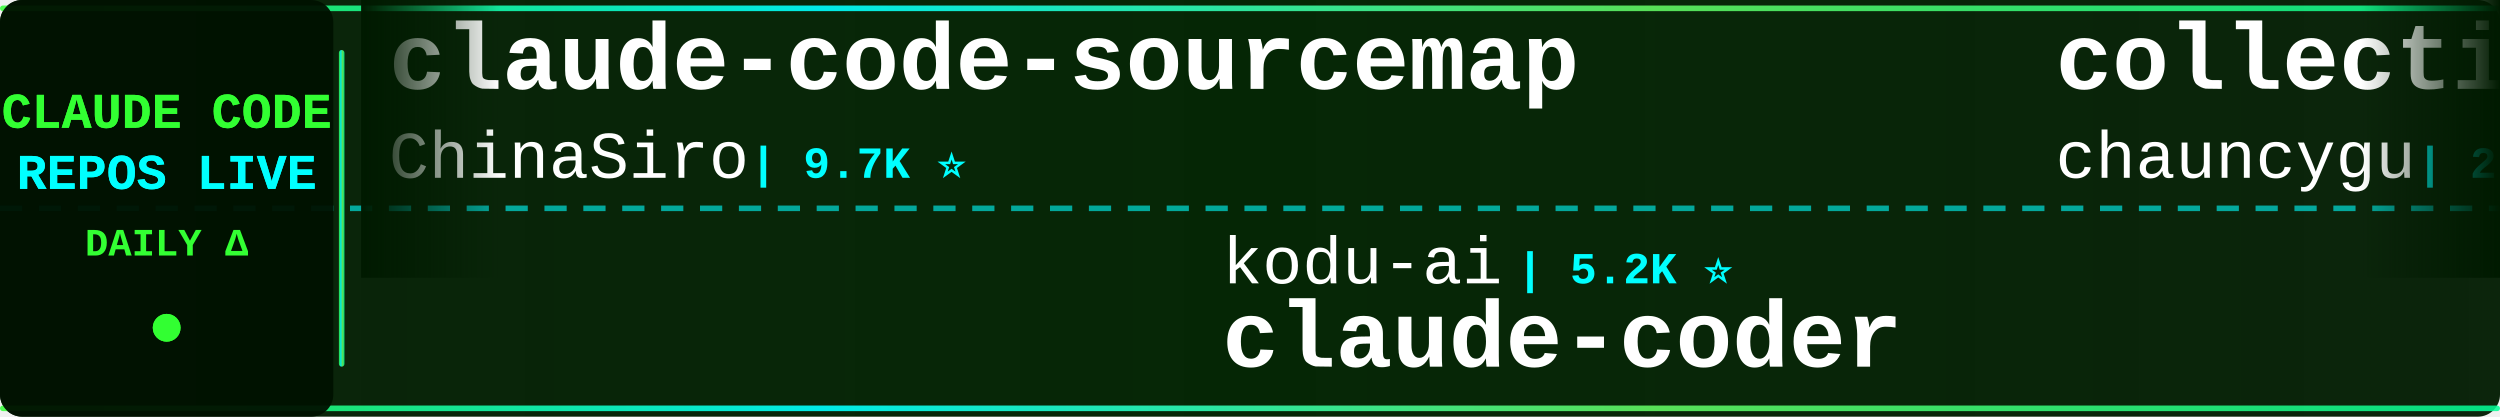
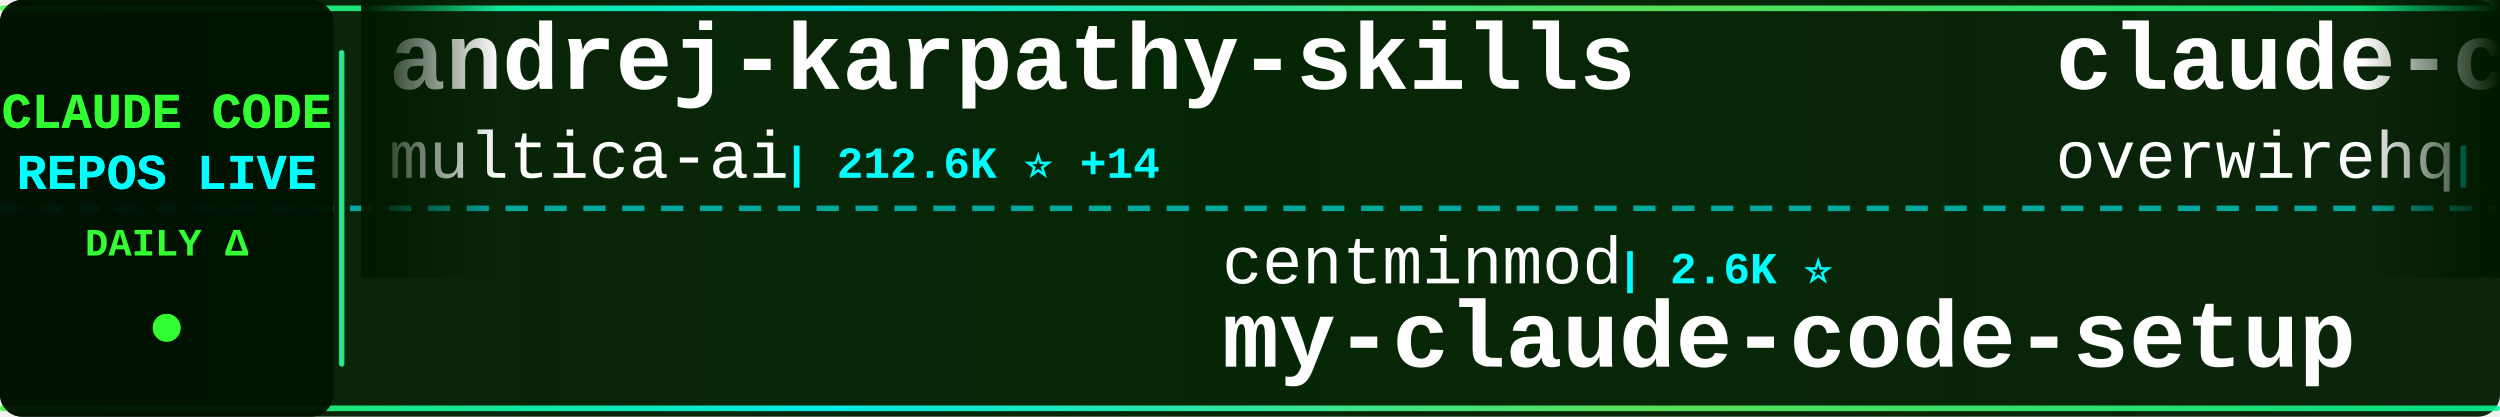
<svg xmlns="http://www.w3.org/2000/svg" width="900" height="150">
  <defs>
    <linearGradient id="tickerBg" x1="0%" y1="0%" x2="100%" y2="0%">
      <stop offset="0%" style="stop-color:#001a00;stop-opacity:0.95" />
      <stop offset="50%" style="stop-color:#002200;stop-opacity:0.98" />
      <stop offset="100%" style="stop-color:#001a00;stop-opacity:0.95" />
    </linearGradient>
    <linearGradient id="borderGrad" x1="0%" y1="0%" x2="100%" y2="0%">
      <stop offset="0%" style="stop-color:#33ff33;stop-opacity:0.85">
        <animate attributeName="stop-opacity" values="0.85;1;0.85" dur="2s" repeatCount="indefinite" />
      </stop>
      <stop offset="33%" style="stop-color:#00ffff;stop-opacity:0.9">
        <animate attributeName="stop-opacity" values="0.9;1;0.9" dur="2.2s" repeatCount="indefinite" />
      </stop>
      <stop offset="66%" style="stop-color:#66ff66;stop-opacity:0.85">
        <animate attributeName="stop-opacity" values="0.85;1;0.85" dur="1.8s" repeatCount="indefinite" />
      </stop>
      <stop offset="100%" style="stop-color:#00ff99;stop-opacity:0.85">
        <animate attributeName="stop-opacity" values="0.85;1;0.85" dur="2s" repeatCount="indefinite" />
      </stop>
    </linearGradient>
    <filter id="textGlow">
      <feGaussianBlur stdDeviation="0.1" result="coloredBlur" />
      <feMerge>
        <feMergeNode in="coloredBlur" />
        <feMergeNode in="SourceGraphic" />
      </feMerge>
    </filter>
    <filter id="metricGlow">
      <feGaussianBlur stdDeviation="0.2" result="coloredBlur" />
      <feMerge>
        <feMergeNode in="coloredBlur" />
        <feMergeNode in="SourceGraphic" />
      </feMerge>
    </filter>
    <linearGradient id="leftFade" x1="0%" y1="0%" x2="100%" y2="0%">
      <stop offset="0%" style="stop-color:#001a00;stop-opacity:1" />
      <stop offset="100%" style="stop-color:#001a00;stop-opacity:0" />
    </linearGradient>
    <linearGradient id="rightFade" x1="0%" y1="0%" x2="100%" y2="0%">
      <stop offset="0%" style="stop-color:#001a00;stop-opacity:0" />
      <stop offset="100%" style="stop-color:#001a00;stop-opacity:1" />
    </linearGradient>
  </defs>
  <rect width="900" height="150" fill="url(#tickerBg)" rx="8" />
  <rect x="0" y="2" width="900" height="2" fill="url(#borderGrad)" rx="1" />
  <rect x="0" y="146" width="900" height="2" fill="url(#borderGrad)" rx="1" />
  <line x1="0" y1="75" x2="900" y2="75" stroke="#00ffff" stroke-width="2" stroke-dasharray="8 6" opacity="0.6" />
  <rect x="0" y="0" width="120" height="150" fill="#001100" opacity="0.95" rx="8" />
  <text x="60" y="46" font-family="'Courier New', monospace" font-size="18" font-weight="bold" fill="#33ff33" text-anchor="middle" filter="url(#textGlow)">
    CLAUDE CODE
  </text>
  <text x="60" y="68" font-family="'Courier New', monospace" font-size="18" font-weight="bold" fill="#00ffff" text-anchor="middle" filter="url(#textGlow)">
    REPOS LIVE
  </text>
  <text x="60" y="92" font-family="'Courier New', monospace" font-size="14" font-weight="bold" fill="#33ff33" text-anchor="middle">
    DAILY Δ
  </text>
  <circle cx="60" cy="118" r="5" fill="#33ff33" filter="url(#metricGlow)">
    <animate attributeName="r" values="4;6;4" dur="1.5s" repeatCount="indefinite" />
    <animate attributeName="opacity" values="0.6;1;0.6" dur="1.5s" repeatCount="indefinite" />
  </circle>
  <rect x="122" y="18" width="2" height="114" fill="url(#borderGrad)" rx="1" />
  <clipPath id="tickerClip">
    <rect x="130" y="0" width="770" height="150" />
  </clipPath>
  <g clip-path="url(#tickerClip)">
    <g id="tickerItems">
      <animateTransform attributeName="transform" attributeType="XML" type="translate" from="0 0" to="-3000 0" dur="54s" repeatCount="indefinite" />
      <g transform="translate(0, 0)">
-         <text x="140" y="32" font-family="'Courier New', monospace" font-size="34" font-weight="bold" fill="#ffffff">claude-code-sourcemap</text>
-         <text x="140" y="64" font-family="'Courier New', monospace" font-size="24" font-weight="normal" fill="#ffffff" opacity="1.0">ChinaSiro</text>
-         <text x="270" y="64" font-family="'Courier New', monospace" font-size="16" font-weight="bold" fill="#00ffff"> | 9.7K ⭐</text>
+         <text x="140" y="32" font-family="'Courier New', monospace" font-size="34" font-weight="bold" fill="#ffffff">andrej-karpathy-skills</text>
+         <text x="140" y="64" font-family="'Courier New', monospace" font-size="24" font-weight="normal" fill="#ffffff" opacity="1.0">multica-ai</text>
+         <text x="282" y="64" font-family="'Courier New', monospace" font-size="16" font-weight="bold" fill="#00ffff"> | 212.6K ⭐ +14</text>
      </g>
      <g transform="translate(300, 0)">
-         <text x="140" y="102" font-family="'Courier New', monospace" font-size="24" font-weight="normal" fill="#ffffff" opacity="1.0">kodu-ai</text>
-         <text x="246" y="102" font-family="'Courier New', monospace" font-size="16" font-weight="bold" fill="#00ffff"> | 5.2K ⭐</text>
-         <text x="140" y="132" font-family="'Courier New', monospace" font-size="34" font-weight="bold" fill="#ffffff">claude-coder</text>
+         <text x="140" y="102" font-family="'Courier New', monospace" font-size="24" font-weight="normal" fill="#ffffff" opacity="1.0">centminmod</text>
+         <text x="282" y="102" font-family="'Courier New', monospace" font-size="16" font-weight="bold" fill="#00ffff"> | 2.6K ⭐</text>
+         <text x="140" y="132" font-family="'Courier New', monospace" font-size="34" font-weight="bold" fill="#ffffff">my-claude-code-setup</text>
      </g>
      <g transform="translate(600, 0)">
-         <text x="140" y="32" font-family="'Courier New', monospace" font-size="34" font-weight="bold" fill="#ffffff">collection-claude-code-s...</text>
-         <text x="140" y="64" font-family="'Courier New', monospace" font-size="24" font-weight="normal" fill="#ffffff" opacity="1.0">chauncygu</text>
-         <text x="270" y="64" font-family="'Courier New', monospace" font-size="16" font-weight="bold" fill="#00ffff"> | 2.8K ⭐</text>
+         <text x="140" y="32" font-family="'Courier New', monospace" font-size="34" font-weight="bold" fill="#ffffff">claude-code-telegram</text>
+         <text x="140" y="64" font-family="'Courier New', monospace" font-size="24" font-weight="normal" fill="#ffffff" opacity="1.0">overwirehq</text>
+         <text x="282" y="64" font-family="'Courier New', monospace" font-size="16" font-weight="bold" fill="#00ffff"> | 2.8K ⭐</text>
      </g>
      <g transform="translate(900, 0)">
-         <text x="140" y="102" font-family="'Courier New', monospace" font-size="24" font-weight="normal" fill="#ffffff" opacity="1.0">777genius</text>
-         <text x="270" y="102" font-family="'Courier New', monospace" font-size="16" font-weight="bold" fill="#00ffff"> | 931 ⭐</text>
-         <text x="140" y="132" font-family="'Courier New', monospace" font-size="34" font-weight="bold" fill="#ffffff">claude-code-source-code</text>
+         <text x="140" y="102" font-family="'Courier New', monospace" font-size="24" font-weight="normal" fill="#ffffff" opacity="1.0">Chachamaru127</text>
+         <text x="318" y="102" font-family="'Courier New', monospace" font-size="16" font-weight="bold" fill="#00ffff"> | 3.1K ⭐</text>
+         <text x="140" y="132" font-family="'Courier New', monospace" font-size="34" font-weight="bold" fill="#ffffff">claude-code-harness</text>
      </g>
      <g transform="translate(1200, 0)">
-         <text x="140" y="32" font-family="'Courier New', monospace" font-size="34" font-weight="bold" fill="#ffffff">claude-code-security-rev...</text>
-         <text x="140" y="64" font-family="'Courier New', monospace" font-size="24" font-weight="normal" fill="#ffffff" opacity="1.0">anthropics</text>
-         <text x="282" y="64" font-family="'Courier New', monospace" font-size="16" font-weight="bold" fill="#00ffff"> | 6.2K ⭐ +1</text>
+         <text x="140" y="32" font-family="'Courier New', monospace" font-size="34" font-weight="bold" fill="#ffffff">awesome-claude-code-plug...</text>
+         <text x="140" y="64" font-family="'Courier New', monospace" font-size="24" font-weight="normal" fill="#ffffff" opacity="1.0">ccplugins</text>
+         <text x="270" y="64" font-family="'Courier New', monospace" font-size="16" font-weight="bold" fill="#00ffff"> | 935 ⭐</text>
      </g>
      <g transform="translate(1500, 0)">
-         <text x="140" y="102" font-family="'Courier New', monospace" font-size="24" font-weight="normal" fill="#ffffff" opacity="1.0">AprilNEA</text>
-         <text x="258" y="102" font-family="'Courier New', monospace" font-size="16" font-weight="bold" fill="#00ffff"> | 391 ⭐</text>
-         <text x="140" y="132" font-family="'Courier New', monospace" font-size="34" font-weight="bold" fill="#ffffff">claude-code-source</text>
+         <text x="140" y="102" font-family="'Courier New', monospace" font-size="24" font-weight="normal" fill="#ffffff" opacity="1.0">anthropics</text>
+         <text x="282" y="102" font-family="'Courier New', monospace" font-size="16" font-weight="bold" fill="#00ffff"> | 8.9K ⭐ +1</text>
+         <text x="140" y="132" font-family="'Courier New', monospace" font-size="34" font-weight="bold" fill="#ffffff">claude-code-action</text>
      </g>
      <g transform="translate(1800, 0)">
-         <text x="140" y="32" font-family="'Courier New', monospace" font-size="34" font-weight="bold" fill="#ffffff">claude-code-base-action</text>
-         <text x="140" y="64" font-family="'Courier New', monospace" font-size="24" font-weight="normal" fill="#ffffff" opacity="1.0">anthropics</text>
-         <text x="282" y="64" font-family="'Courier New', monospace" font-size="16" font-weight="bold" fill="#00ffff"> | 978 ⭐</text>
+         <text x="140" y="32" font-family="'Courier New', monospace" font-size="34" font-weight="bold" fill="#ffffff">claude-code-from-scratch</text>
+         <text x="140" y="64" font-family="'Courier New', monospace" font-size="24" font-weight="normal" fill="#ffffff" opacity="1.0">Windy3f3f3f3f</text>
+         <text x="318" y="64" font-family="'Courier New', monospace" font-size="16" font-weight="bold" fill="#00ffff"> | 2.7K ⭐ +1</text>
      </g>
      <g transform="translate(2100, 0)">
-         <text x="140" y="102" font-family="'Courier New', monospace" font-size="24" font-weight="normal" fill="#ffffff" opacity="1.0">repowise-dev</text>
-         <text x="306" y="102" font-family="'Courier New', monospace" font-size="16" font-weight="bold" fill="#00ffff"> | 1.2K ⭐</text>
-         <text x="140" y="132" font-family="'Courier New', monospace" font-size="34" font-weight="bold" fill="#ffffff">claude-code-prompts</text>
+         <text x="140" y="102" font-family="'Courier New', monospace" font-size="24" font-weight="normal" fill="#ffffff" opacity="1.0">pedrohcgs</text>
+         <text x="270" y="102" font-family="'Courier New', monospace" font-size="16" font-weight="bold" fill="#00ffff"> | 1.6K ⭐</text>
+         <text x="140" y="132" font-family="'Courier New', monospace" font-size="34" font-weight="bold" fill="#ffffff">claude-code-my-workflow</text>
      </g>
      <g transform="translate(2400, 0)">
-         <text x="140" y="32" font-family="'Courier New', monospace" font-size="34" font-weight="bold" fill="#ffffff">claude-code-local</text>
-         <text x="140" y="64" font-family="'Courier New', monospace" font-size="24" font-weight="normal" fill="#ffffff" opacity="1.0">nicedreamzapp</text>
-         <text x="318" y="64" font-family="'Courier New', monospace" font-size="16" font-weight="bold" fill="#00ffff"> | 3.3K ⭐</text>
+         <text x="140" y="32" font-family="'Courier New', monospace" font-size="34" font-weight="bold" fill="#ffffff">oh-my-claudecode</text>
+         <text x="140" y="64" font-family="'Courier New', monospace" font-size="24" font-weight="normal" fill="#ffffff" opacity="1.0">Yeachan-Heo</text>
+         <text x="294" y="64" font-family="'Courier New', monospace" font-size="16" font-weight="bold" fill="#00ffff"> | 39.1K ⭐ +1</text>
      </g>
      <g transform="translate(2700, 0)">
-         <text x="140" y="102" font-family="'Courier New', monospace" font-size="24" font-weight="normal" fill="#ffffff" opacity="1.0">wanshuiyin</text>
-         <text x="282" y="102" font-family="'Courier New', monospace" font-size="16" font-weight="bold" fill="#00ffff"> | 16.1K ⭐ +3</text>
-         <text x="140" y="132" font-family="'Courier New', monospace" font-size="34" font-weight="bold" fill="#ffffff">Auto-claude-code-researc...</text>
+         <text x="140" y="102" font-family="'Courier New', monospace" font-size="24" font-weight="normal" fill="#ffffff" opacity="1.0">1rgs</text>
+         <text x="210" y="102" font-family="'Courier New', monospace" font-size="16" font-weight="bold" fill="#00ffff"> | 3.7K ⭐</text>
+         <text x="140" y="132" font-family="'Courier New', monospace" font-size="34" font-weight="bold" fill="#ffffff">claude-code-proxy</text>
      </g>
      <g transform="translate(3000, 0)">
-         <text x="140" y="32" font-family="'Courier New', monospace" font-size="34" font-weight="bold" fill="#ffffff">claude-code-sourcemap</text>
-         <text x="140" y="64" font-family="'Courier New', monospace" font-size="24" font-weight="normal" fill="#ffffff" opacity="1.0">ChinaSiro</text>
-         <text x="270" y="64" font-family="'Courier New', monospace" font-size="16" font-weight="bold" fill="#00ffff"> | 9.7K ⭐</text>
+         <text x="140" y="32" font-family="'Courier New', monospace" font-size="34" font-weight="bold" fill="#ffffff">andrej-karpathy-skills</text>
+         <text x="140" y="64" font-family="'Courier New', monospace" font-size="24" font-weight="normal" fill="#ffffff" opacity="1.0">multica-ai</text>
+         <text x="282" y="64" font-family="'Courier New', monospace" font-size="16" font-weight="bold" fill="#00ffff"> | 212.6K ⭐ +14</text>
      </g>
      <g transform="translate(3300, 0)">
-         <text x="140" y="102" font-family="'Courier New', monospace" font-size="24" font-weight="normal" fill="#ffffff" opacity="1.0">kodu-ai</text>
-         <text x="246" y="102" font-family="'Courier New', monospace" font-size="16" font-weight="bold" fill="#00ffff"> | 5.2K ⭐</text>
-         <text x="140" y="132" font-family="'Courier New', monospace" font-size="34" font-weight="bold" fill="#ffffff">claude-coder</text>
+         <text x="140" y="102" font-family="'Courier New', monospace" font-size="24" font-weight="normal" fill="#ffffff" opacity="1.0">centminmod</text>
+         <text x="282" y="102" font-family="'Courier New', monospace" font-size="16" font-weight="bold" fill="#00ffff"> | 2.6K ⭐</text>
+         <text x="140" y="132" font-family="'Courier New', monospace" font-size="34" font-weight="bold" fill="#ffffff">my-claude-code-setup</text>
      </g>
      <g transform="translate(3600, 0)">
-         <text x="140" y="32" font-family="'Courier New', monospace" font-size="34" font-weight="bold" fill="#ffffff">collection-claude-code-s...</text>
-         <text x="140" y="64" font-family="'Courier New', monospace" font-size="24" font-weight="normal" fill="#ffffff" opacity="1.0">chauncygu</text>
-         <text x="270" y="64" font-family="'Courier New', monospace" font-size="16" font-weight="bold" fill="#00ffff"> | 2.8K ⭐</text>
+         <text x="140" y="32" font-family="'Courier New', monospace" font-size="34" font-weight="bold" fill="#ffffff">claude-code-telegram</text>
+         <text x="140" y="64" font-family="'Courier New', monospace" font-size="24" font-weight="normal" fill="#ffffff" opacity="1.0">overwirehq</text>
+         <text x="282" y="64" font-family="'Courier New', monospace" font-size="16" font-weight="bold" fill="#00ffff"> | 2.8K ⭐</text>
      </g>
      <g transform="translate(3900, 0)">
-         <text x="140" y="102" font-family="'Courier New', monospace" font-size="24" font-weight="normal" fill="#ffffff" opacity="1.0">777genius</text>
-         <text x="270" y="102" font-family="'Courier New', monospace" font-size="16" font-weight="bold" fill="#00ffff"> | 931 ⭐</text>
-         <text x="140" y="132" font-family="'Courier New', monospace" font-size="34" font-weight="bold" fill="#ffffff">claude-code-source-code</text>
+         <text x="140" y="102" font-family="'Courier New', monospace" font-size="24" font-weight="normal" fill="#ffffff" opacity="1.0">Chachamaru127</text>
+         <text x="318" y="102" font-family="'Courier New', monospace" font-size="16" font-weight="bold" fill="#00ffff"> | 3.1K ⭐</text>
+         <text x="140" y="132" font-family="'Courier New', monospace" font-size="34" font-weight="bold" fill="#ffffff">claude-code-harness</text>
      </g>
    </g>
  </g>
  <rect x="130" y="0" width="50" height="100" fill="url(#leftFade)" />
  <rect x="850" y="0" width="50" height="100" fill="url(#rightFade)" />
</svg>
